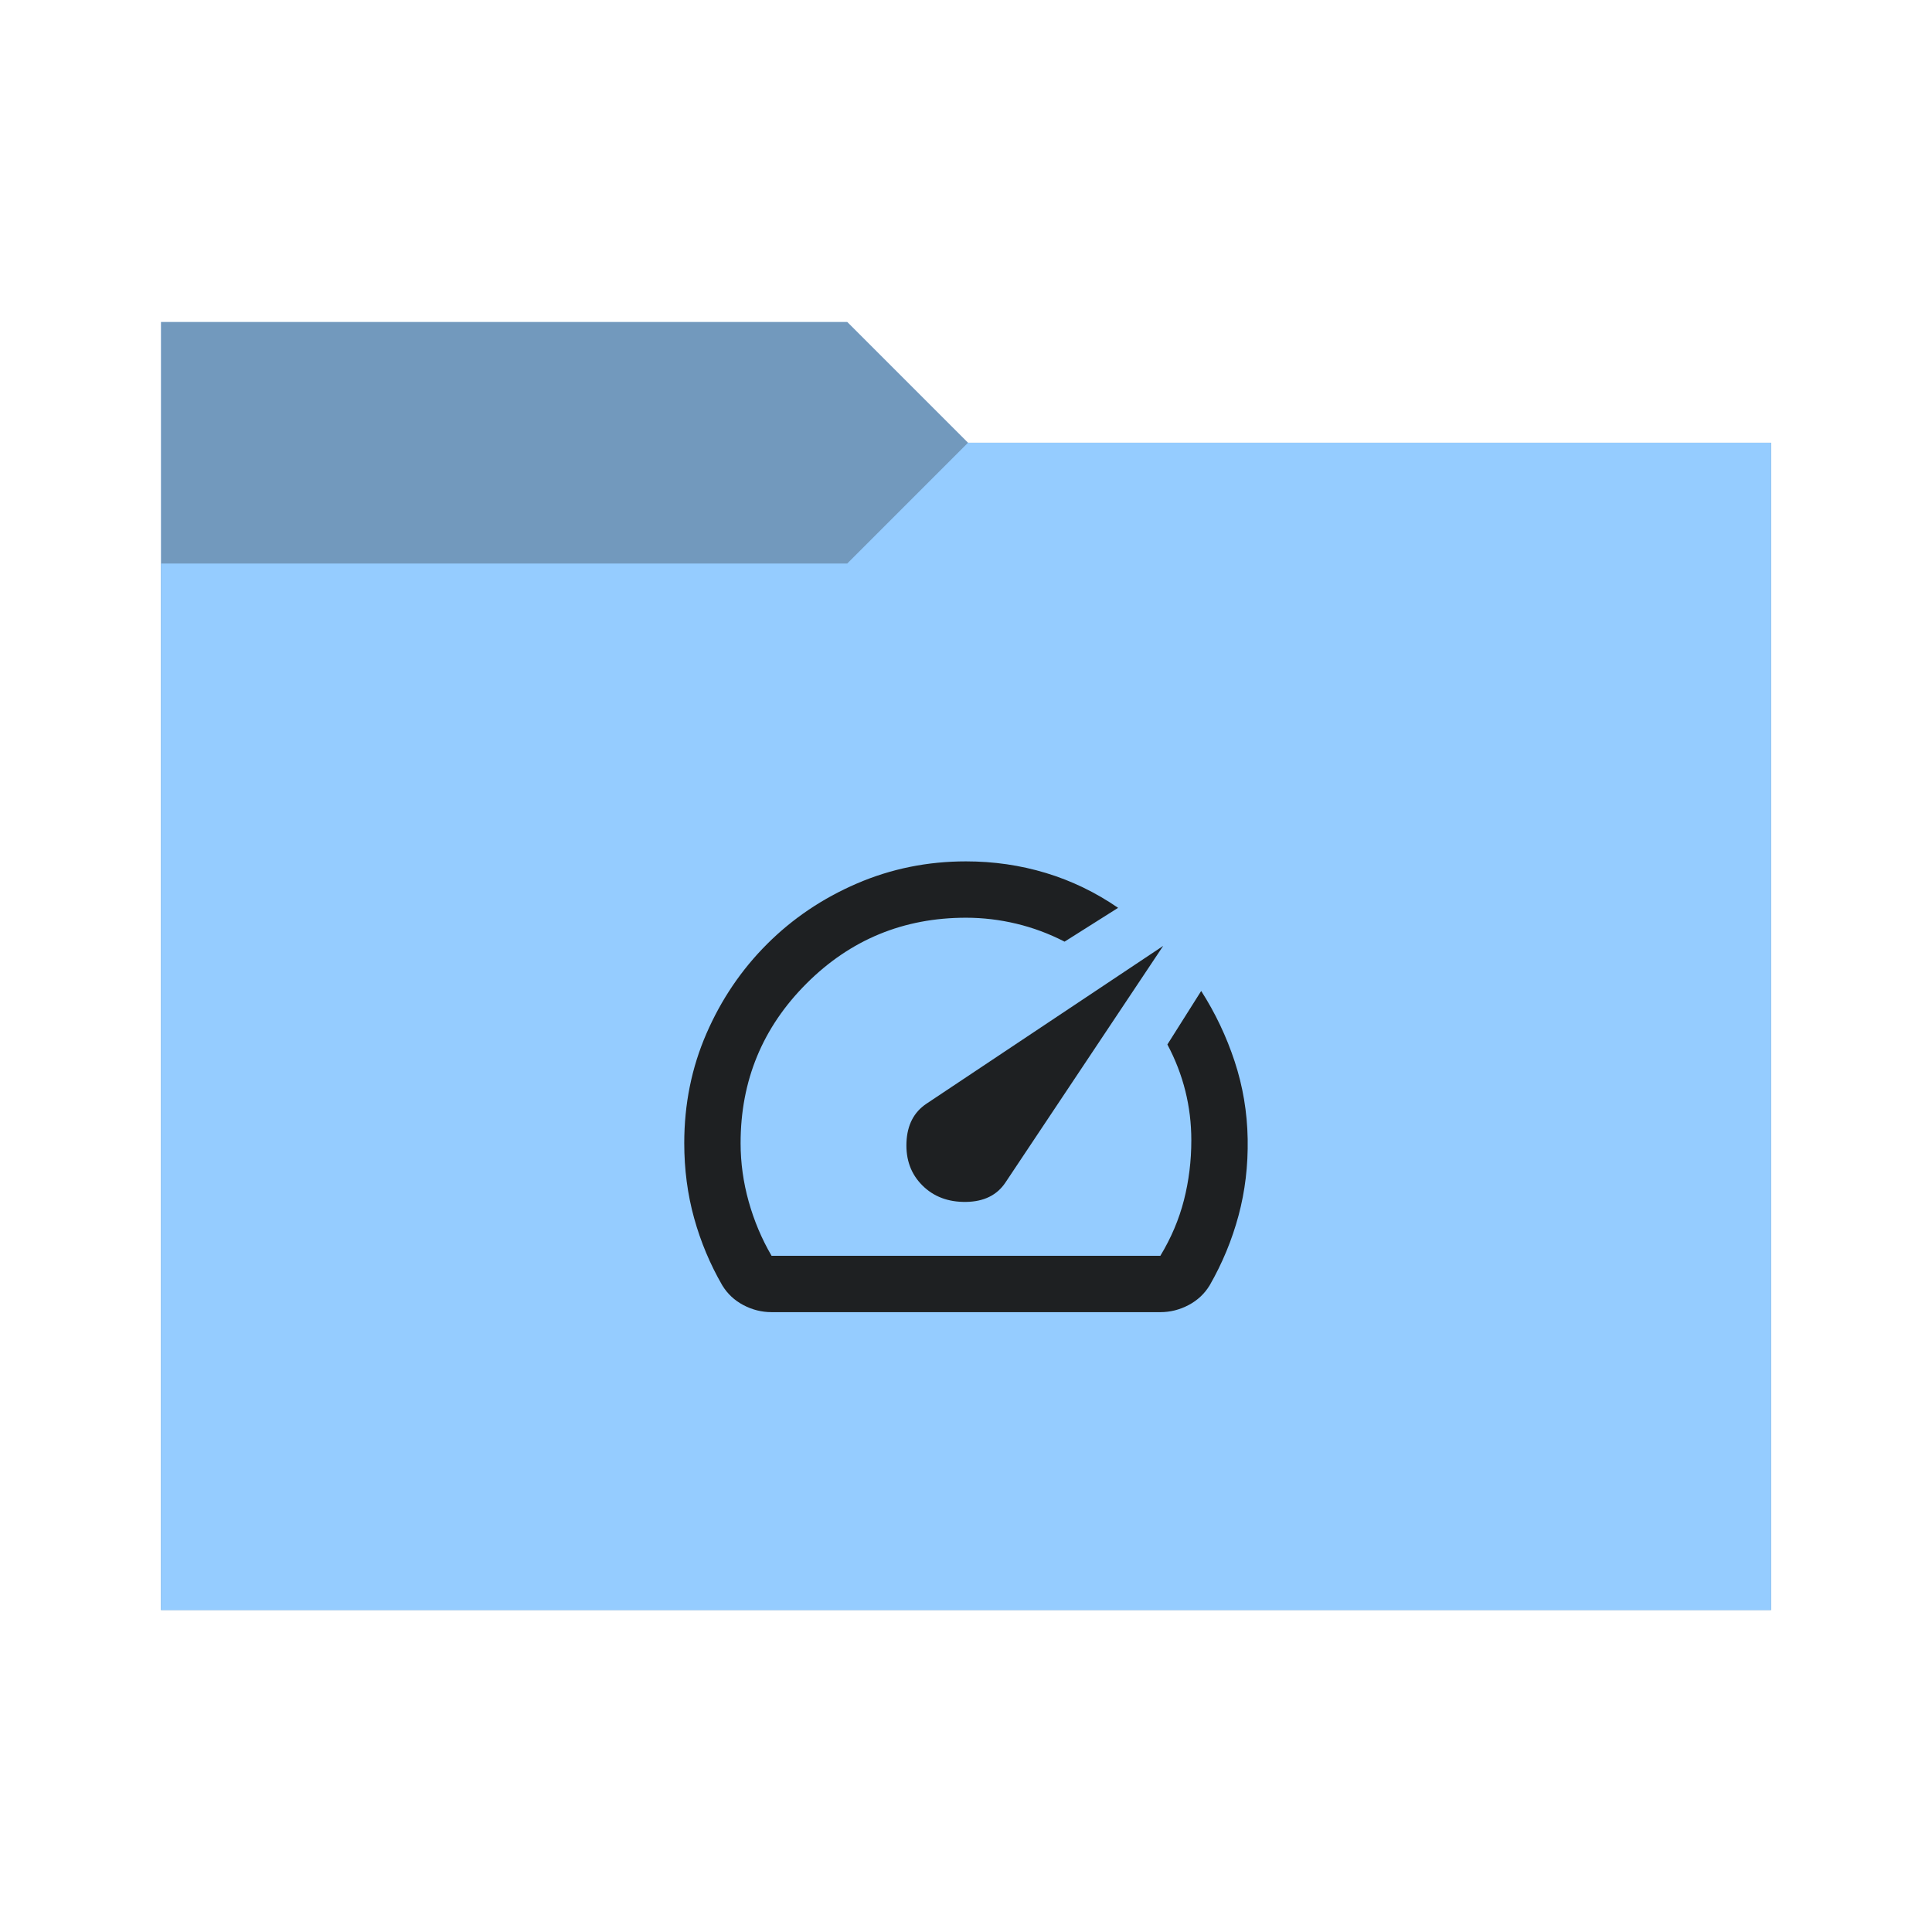
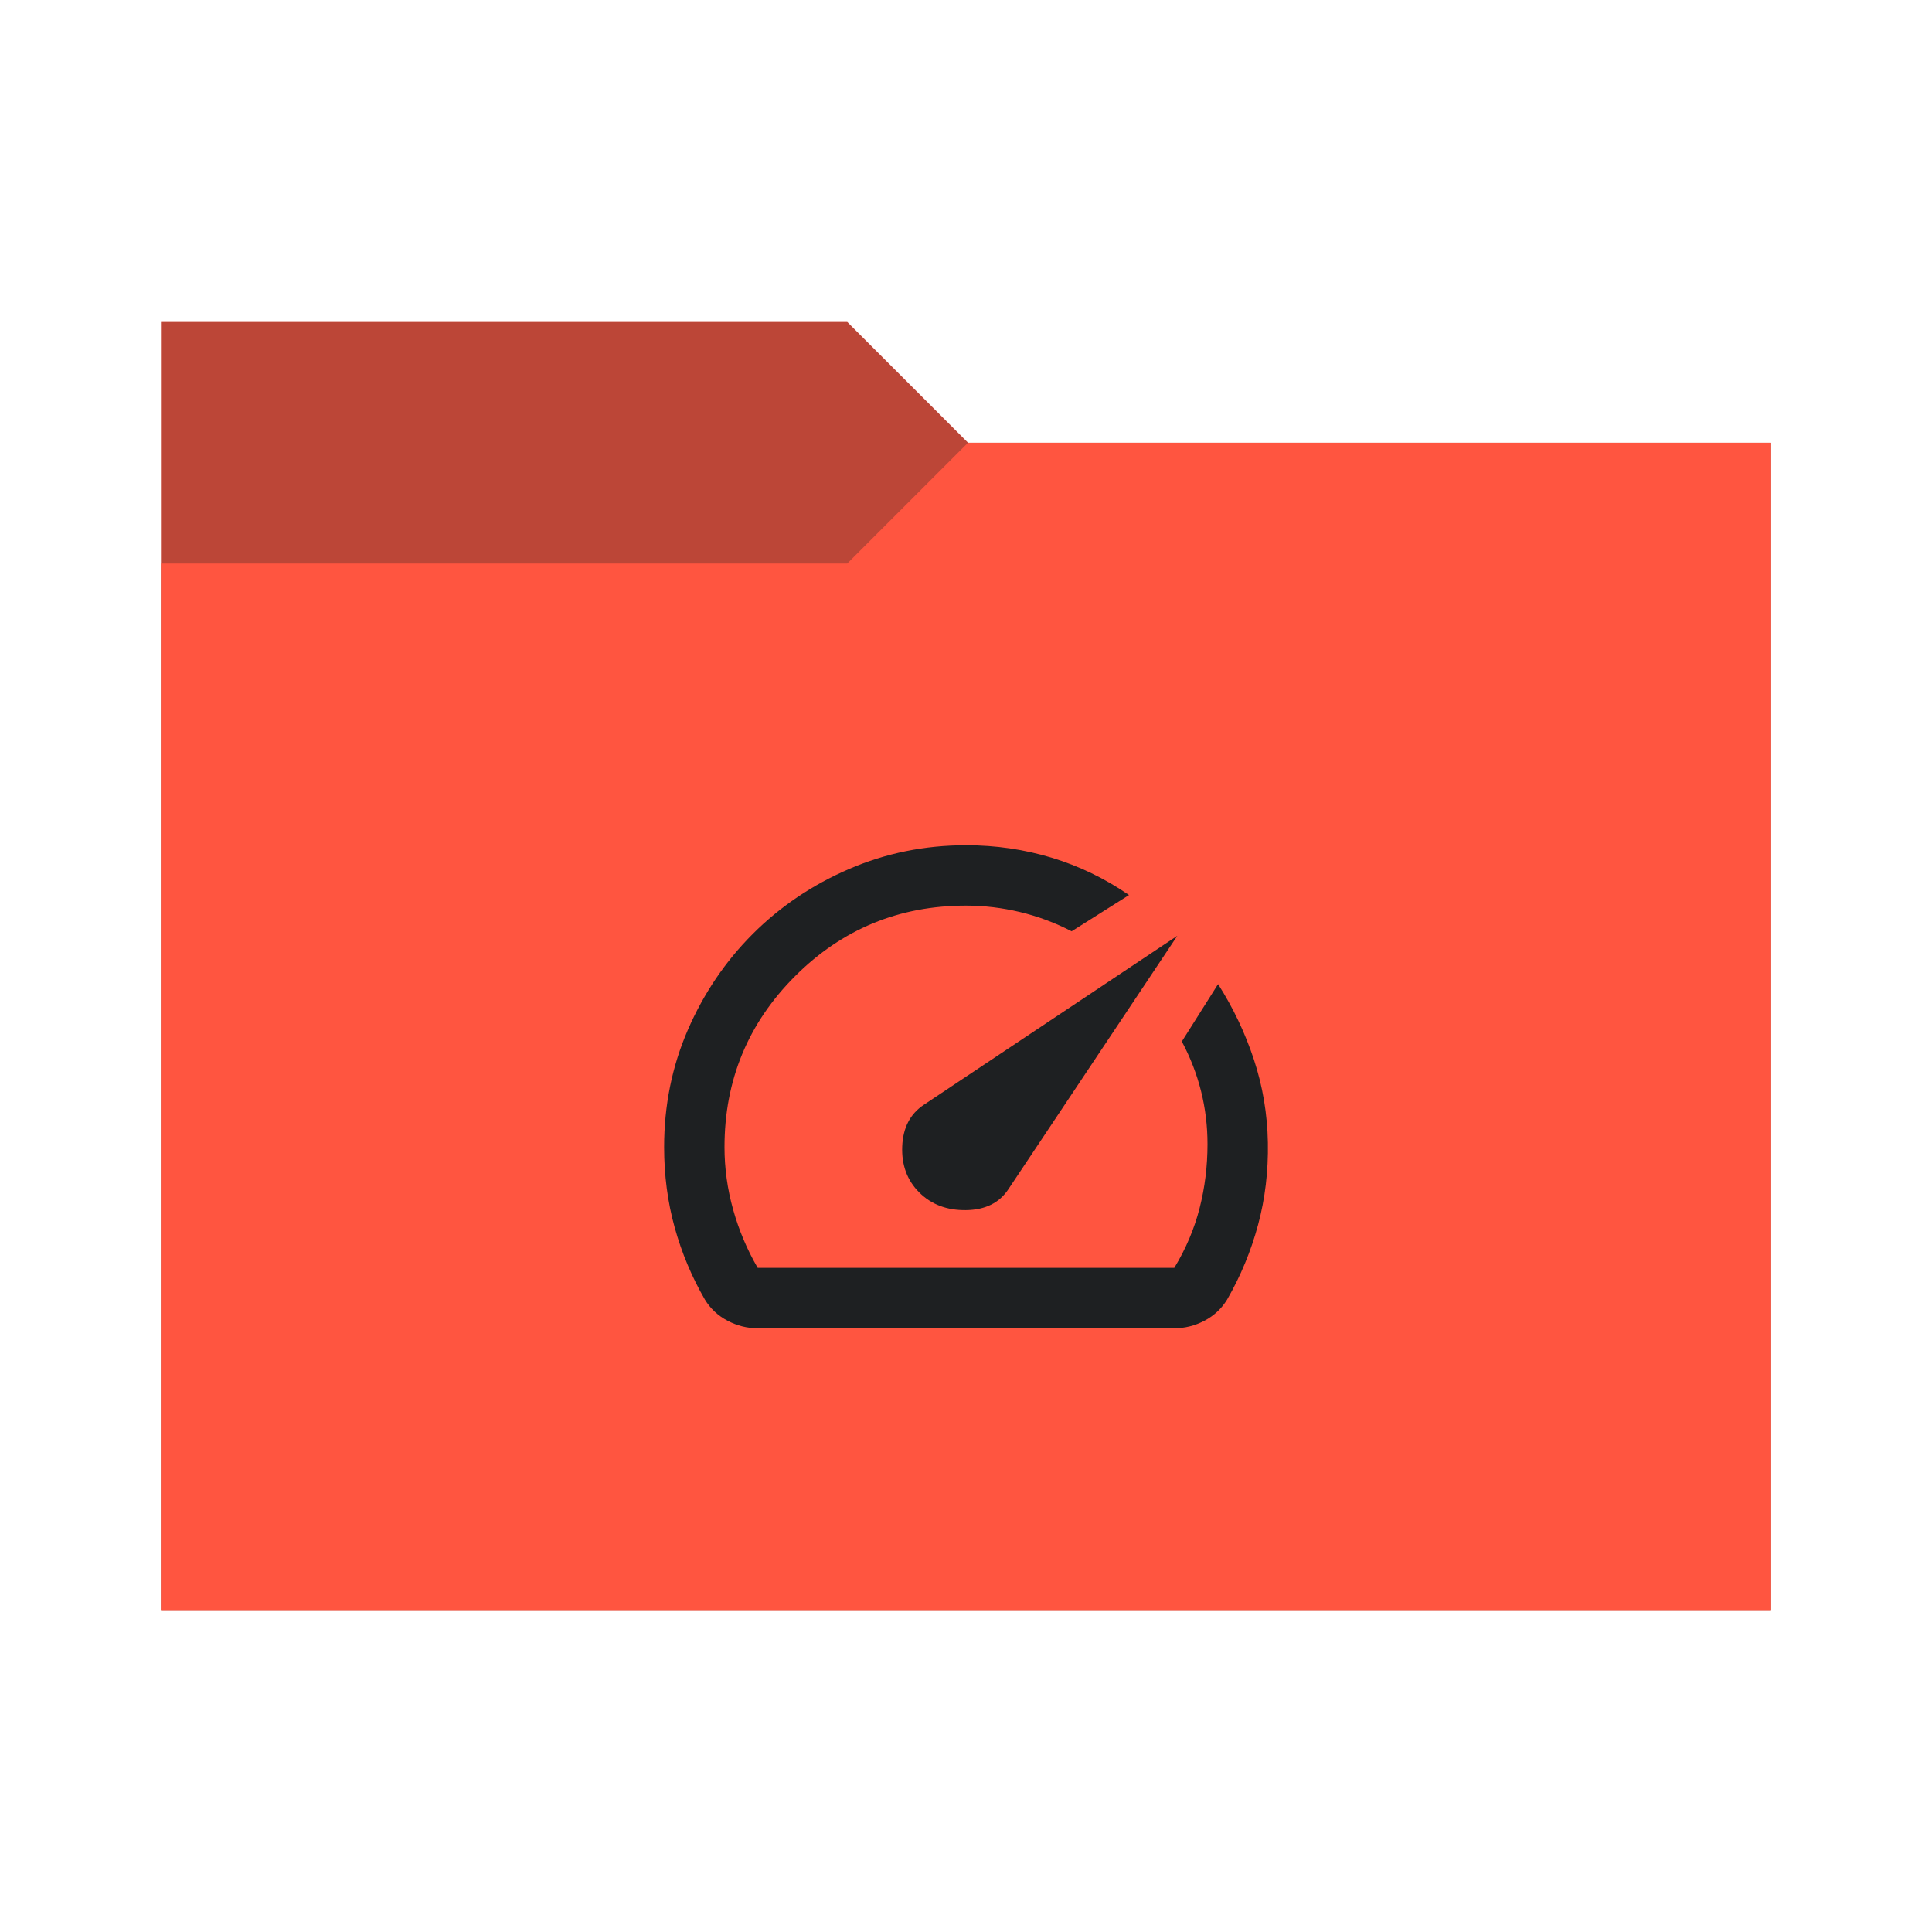
<svg xmlns="http://www.w3.org/2000/svg" viewBox="0 0 96 96">
  <defs>
    <style type="text/css" id="current-color-scheme">
-       .ColorScheme-Accent {
-         color: #95ccff;
+       .ColorScheme-NegativeText {
+         color: #ff5540;
      }

      .ColorScheme-Background {
        color: #1e2022;
      }
    </style>
    <path id="folder-back" d="M 8,80 V 16 h 34.1 l 6,6 H 88 v 58 z" />
  </defs>
-   <use href="#folder-back" class="ColorScheme-Accent" fill="currentColor" />
+   <use href="#folder-back" class="ColorScheme-NegativeText" fill="currentColor" />
  <use href="#folder-back" class="ColorScheme-Background" fill="currentColor" opacity="0.3" />
-   <path d="M 8,80 V 28 h 34.1 l 6,-6 H 88 v 58 z" class="ColorScheme-Accent" fill="currentColor" />
-   <path d="m 45.829,58.9 q 0.84,0.84 2.17,0.822 1.33,-0.018 1.96,-0.962 l 7.839,-11.759 -11.759,7.839 q -0.945,0.63 -0.997,1.925 -0.053,1.295 0.787,2.135 z m 2.17,-16.099 q 2.065,0 3.972,0.577 1.907,0.577 3.587,1.732 l -2.66,1.68 q -1.155,-0.595 -2.397,-0.892 -1.242,-0.297 -2.502,-0.297 -4.655,0 -7.927,3.272 -3.272,3.272 -3.272,7.927 0,1.47 0.402,2.905 0.402,1.435 1.137,2.695 h 19.318 q 0.805,-1.33 1.172,-2.765 0.367,-1.435 0.367,-2.975 0,-1.26 -0.297,-2.45 -0.297,-1.19 -0.892,-2.31 l 1.68,-2.66 q 1.05,1.645 1.662,3.5 0.612,1.855 0.647,3.85 0.035,1.995 -0.455,3.815 -0.49,1.82 -1.435,3.465 -0.385,0.63 -1.05,0.98 -0.665,0.35 -1.4,0.35 H 38.34 q -0.735,0 -1.4,-0.35 Q 36.275,64.499 35.89,63.869 34.98,62.294 34.49,60.527 34,58.76 34,56.8 q 0,-2.905 1.102,-5.442 1.102,-2.537 3.01,-4.445 1.907,-1.907 4.462,-3.01 2.555,-1.102 5.425,-1.102 z m 0.245,10.954 z" class="ColorScheme-Background" fill="currentColor" />
+   <path d="M 8,80 V 28 h 34.1 l 6,-6 H 88 v 58 z" class="ColorScheme-NegativeText" fill="currentColor" />
+   <path d="m 45.675,59.25 q 0.9,0.9 2.325,0.881 Q 49.425,60.113 50.1,59.1 L 58.5,46.5 45.9,54.9 Q 44.888,55.575 44.831,56.963 44.775,58.35 45.675,59.25 Z M 48,42 q 2.213,0 4.256,0.619 Q 54.3,43.238 56.1,44.475 l -2.85,1.8 Q 52.013,45.638 50.681,45.319 49.35,45 48,45 43.013,45 39.506,48.506 36,52.013 36,57 36,58.575 36.431,60.113 36.863,61.65 37.65,63 h 20.7 Q 59.213,61.575 59.606,60.038 60,58.5 60,56.85 60,55.5 59.681,54.225 59.363,52.95 58.725,51.75 l 1.8,-2.85 q 1.125,1.763 1.781,3.75 0.656,1.988 0.694,4.125 0.038,2.138 -0.488,4.088 -0.525,1.95 -1.538,3.713 -0.413,0.675 -1.125,1.05 Q 59.138,66 58.35,66 h -20.7 q -0.788,0 -1.5,-0.375 -0.713,-0.375 -1.125,-1.05 -0.975,-1.688 -1.5,-3.581 Q 33,59.1 33,57 33,53.888 34.181,51.169 35.363,48.45 37.406,46.406 39.45,44.363 42.188,43.181 44.925,42 48,42 Z m 0.263,11.738 z" class="ColorScheme-Background" fill="currentColor" />
</svg>
